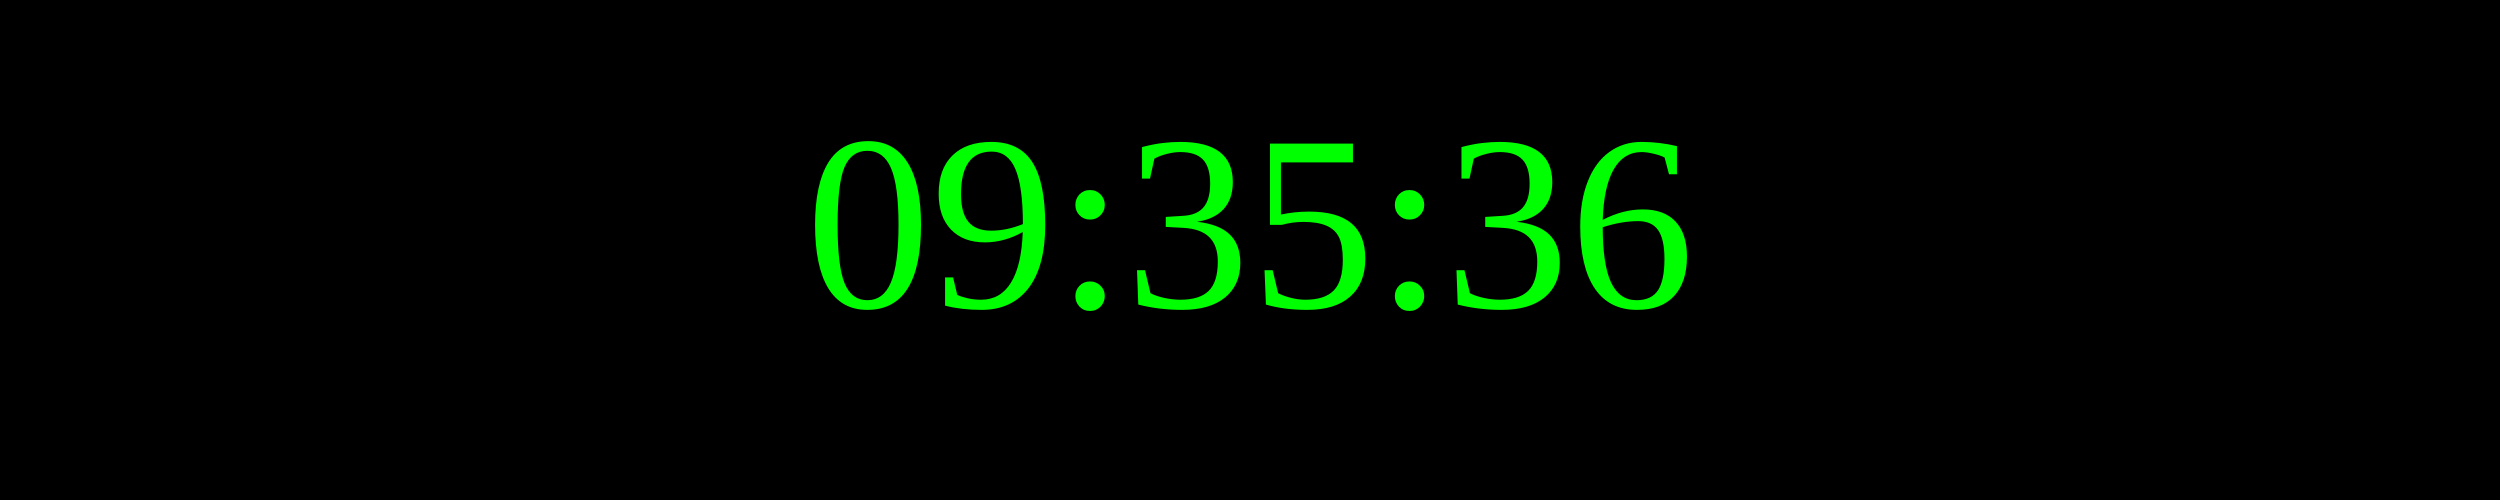
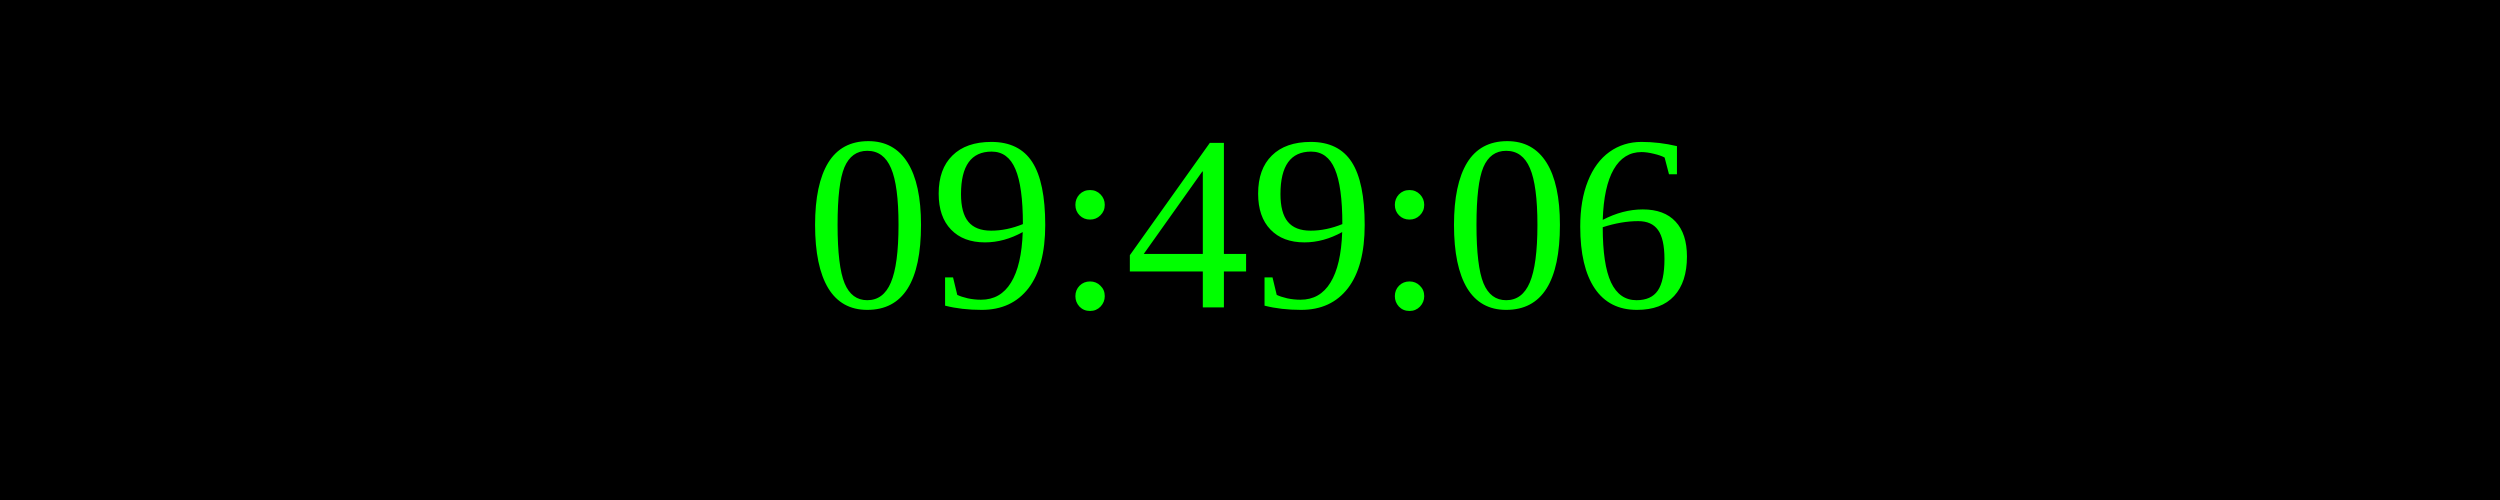
<svg xmlns="http://www.w3.org/2000/svg" width="250" height="50">
  <rect width="100%" height="100%" fill="black" />
  <text x="50%" y="50%" font-size="25" fill="lime" text-anchor="middle" dominant-baseline="middle">
- 09:35:36
+ 09:49:06
</text>
</svg>
